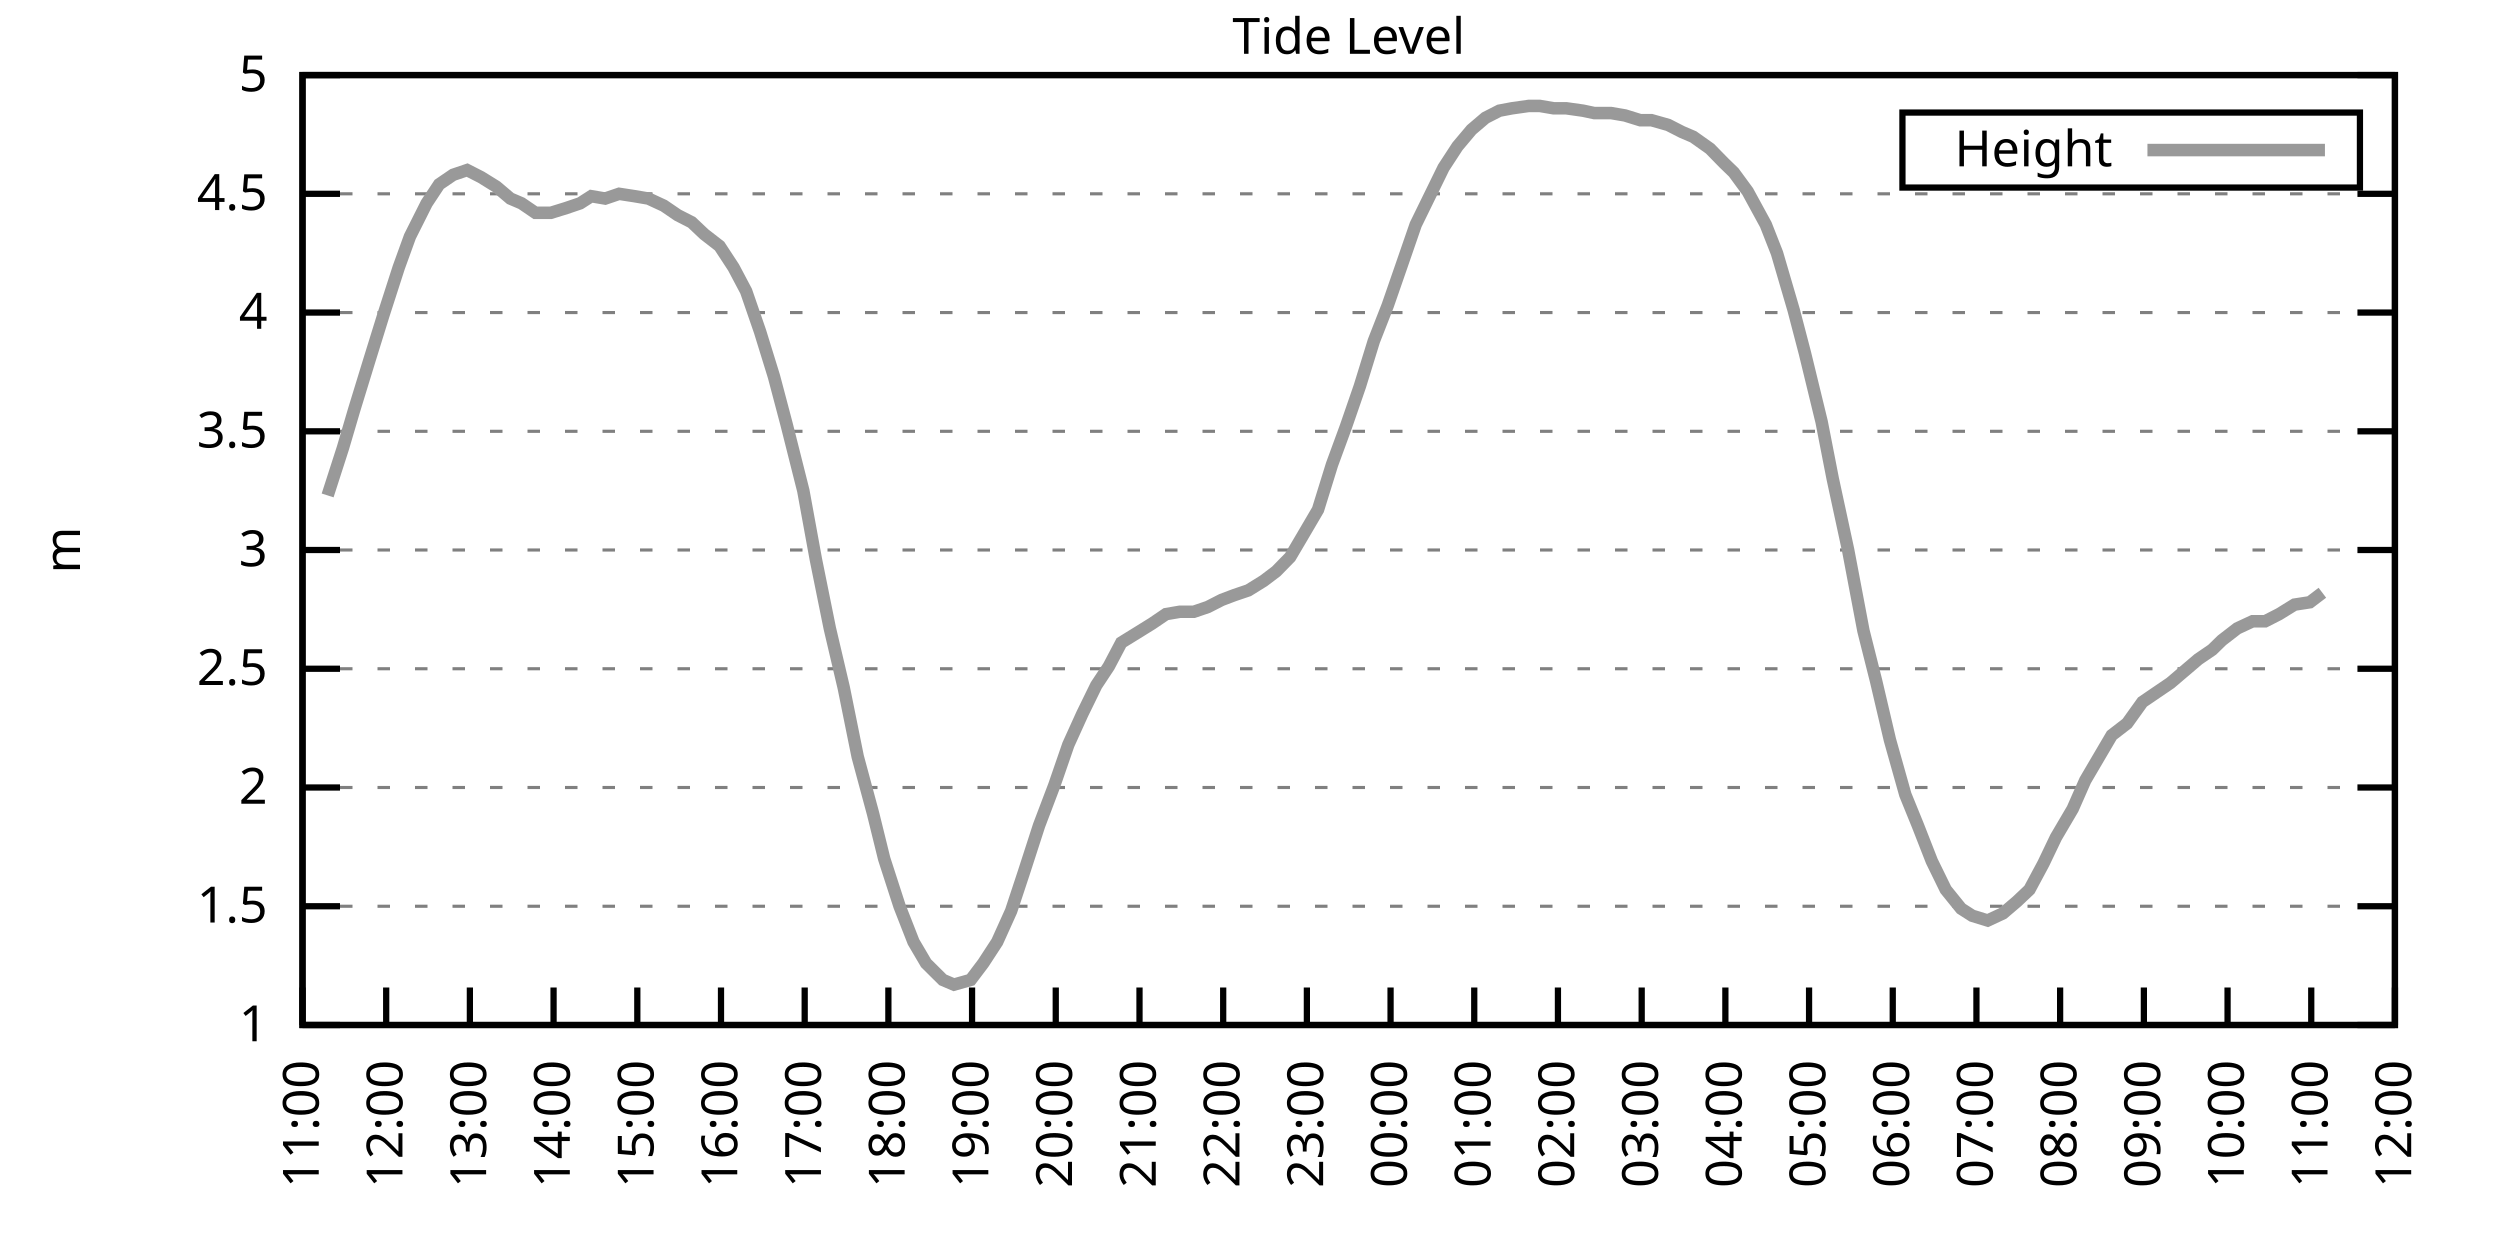
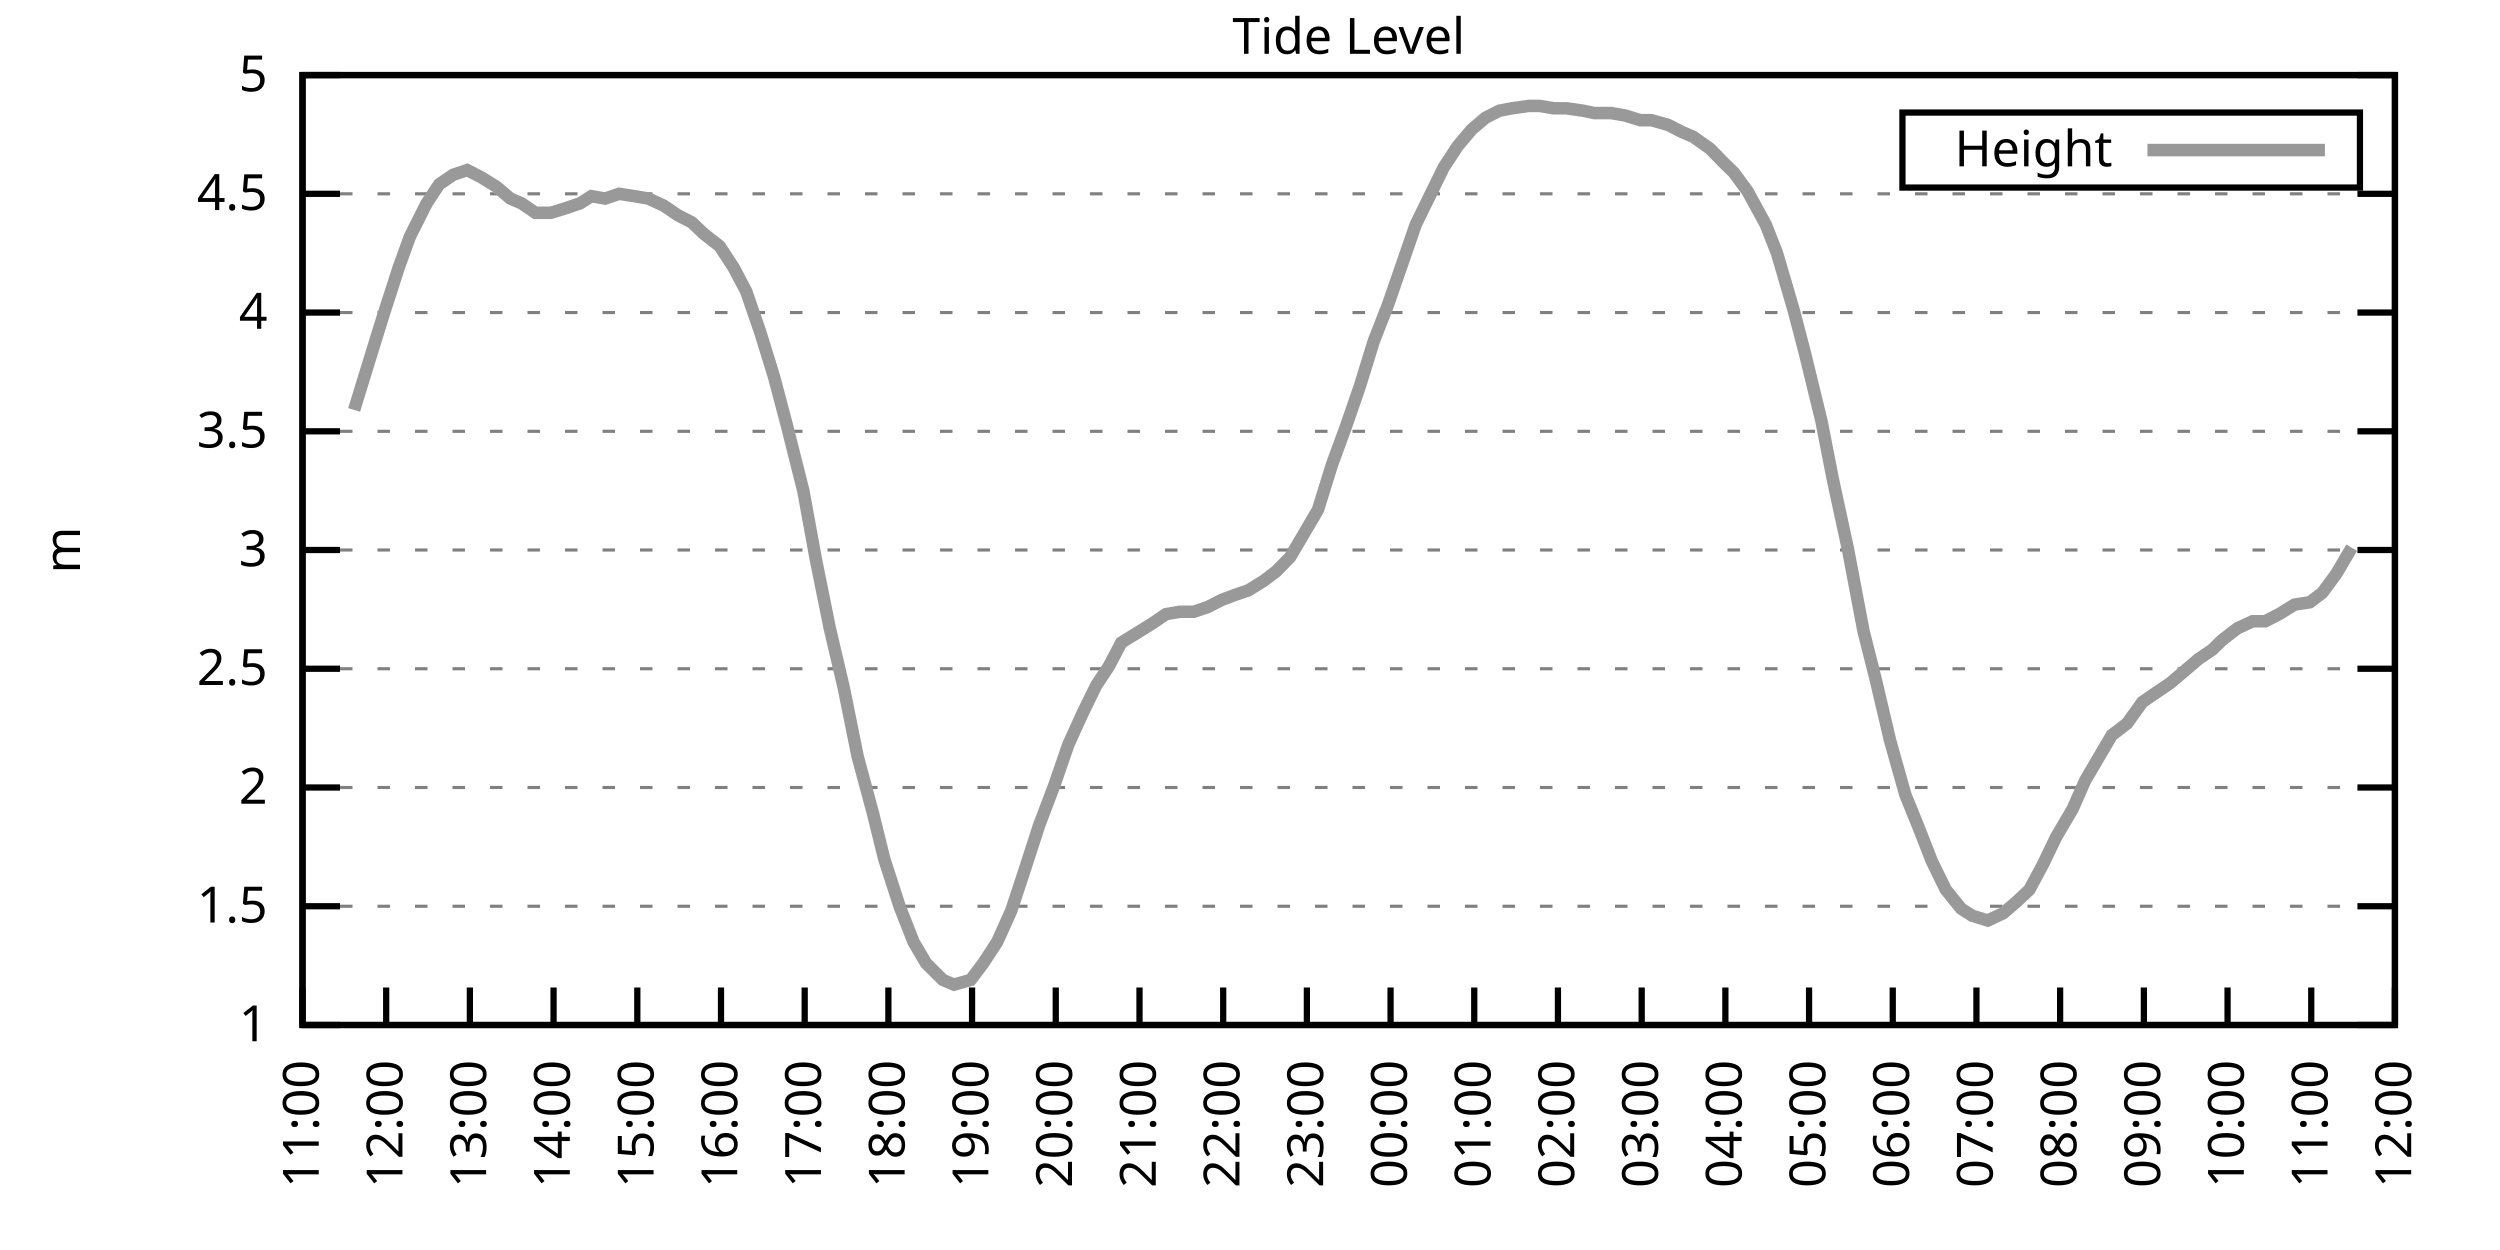
<svg xmlns="http://www.w3.org/2000/svg" xmlns:xlink="http://www.w3.org/1999/xlink" width="400" height="200" viewBox="0 0 400 200">
  <g id="gnuplot_canvas">
    <rect x="0" y="0" width="400" height="200" fill="none" />
    <defs>
      <circle id="gpDot" r="0.5" stroke-width="0.5" stroke="currentColor" />
      <path id="gpPt0" stroke-width="0.333" stroke="currentColor" d="M-1,0 h2 M0,-1 v2" />
      <path id="gpPt1" stroke-width="0.333" stroke="currentColor" d="M-1,-1 L1,1 M1,-1 L-1,1" />
      <path id="gpPt2" stroke-width="0.333" stroke="currentColor" d="M-1,0 L1,0 M0,-1 L0,1 M-1,-1 L1,1 M-1,1 L1,-1" />
      <rect id="gpPt3" stroke-width="0.333" stroke="currentColor" x="-1" y="-1" width="2" height="2" />
      <rect id="gpPt4" stroke-width="0.333" stroke="currentColor" fill="currentColor" x="-1" y="-1" width="2" height="2" />
      <circle id="gpPt5" stroke-width="0.333" stroke="currentColor" cx="0" cy="0" r="1" />
      <use xlink:href="#gpPt5" id="gpPt6" fill="currentColor" stroke="none" />
      <path id="gpPt7" stroke-width="0.333" stroke="currentColor" d="M0,-1.33 L-1.33,0.67 L1.33,0.67 z" />
      <use xlink:href="#gpPt7" id="gpPt8" fill="currentColor" stroke="none" />
      <use xlink:href="#gpPt7" id="gpPt9" stroke="currentColor" transform="rotate(180)" />
      <use xlink:href="#gpPt9" id="gpPt10" fill="currentColor" stroke="none" />
      <use xlink:href="#gpPt3" id="gpPt11" stroke="currentColor" transform="rotate(45)" />
      <use xlink:href="#gpPt11" id="gpPt12" fill="currentColor" stroke="none" />
      <path id="gpPt13" stroke-width="0.333" stroke="currentColor" d="M0,1.330 L1.265,0.411 L0.782,-1.067 L-0.782,-1.076 L-1.265,0.411 z" />
      <use xlink:href="#gpPt13" id="gpPt14" fill="currentColor" stroke="none" />
      <filter id="textbox" filterUnits="objectBoundingBox" x="0" y="0" height="1" width="1">
        <feFlood flood-color="white" flood-opacity="1" result="bgnd" />
        <feComposite in="SourceGraphic" in2="bgnd" operator="atop" />
      </filter>
      <filter id="greybox" filterUnits="objectBoundingBox" x="0" y="0" height="1" width="1">
        <feFlood flood-color="lightgrey" flood-opacity="1" result="grey" />
        <feComposite in="SourceGraphic" in2="grey" operator="atop" />
      </filter>
    </defs>
    <g fill="none" color="white" stroke="currentColor" stroke-width="1.00" stroke-linecap="butt" stroke-linejoin="miter">
</g>
    <g fill="none" color="black" stroke="currentColor" stroke-width="1.00" stroke-linecap="butt" stroke-linejoin="miter">
      <g stroke="none" shape-rendering="crispEdges">
        <polygon fill="rgb(255, 255, 255)" points="48.40,164.00 383.18,164.00 383.18,12.02 48.40,12.02 " />
      </g>
    </g>
    <g fill="none" color="black" stroke="currentColor" stroke-width="1.00" stroke-linecap="butt" stroke-linejoin="miter">
</g>
    <g fill="none" color="black" stroke="black" stroke-width="0.50" stroke-linecap="butt" stroke-linejoin="miter">
</g>
    <g fill="none" color="gray" stroke="currentColor" stroke-width="0.50" stroke-linecap="butt" stroke-linejoin="miter">
      <path stroke="gray" stroke-dasharray="2,4" class="gridline" d="M48.40,164.00 L383.19,164.00  " />
    </g>
    <g fill="none" color="gray" stroke="gray" stroke-width="1.00" stroke-linecap="butt" stroke-linejoin="miter">
</g>
    <g fill="none" color="black" stroke="currentColor" stroke-width="1.00" stroke-linecap="butt" stroke-linejoin="miter">
      <path stroke="black" d="M48.40,164.00 L54.40,164.00 M383.19,164.00 L377.19,164.00  " />
      <g transform="translate(42.80,166.60)" stroke="none" fill="black" font-family="Sans" font-size="8.00" text-anchor="end">
        <text>
          <tspan font-family="Sans"> 1</tspan>
        </text>
      </g>
    </g>
    <g fill="none" color="black" stroke="currentColor" stroke-width="1.00" stroke-linecap="butt" stroke-linejoin="miter">
</g>
    <g fill="none" color="black" stroke="black" stroke-width="0.50" stroke-linecap="butt" stroke-linejoin="miter">
</g>
    <g fill="none" color="gray" stroke="currentColor" stroke-width="0.50" stroke-linecap="butt" stroke-linejoin="miter">
      <path stroke="gray" stroke-dasharray="2,4" class="gridline" d="M48.40,145.00 L383.19,145.00  " />
    </g>
    <g fill="none" color="gray" stroke="gray" stroke-width="1.00" stroke-linecap="butt" stroke-linejoin="miter">
</g>
    <g fill="none" color="black" stroke="currentColor" stroke-width="1.00" stroke-linecap="butt" stroke-linejoin="miter">
      <path stroke="black" d="M48.40,145.00 L54.40,145.00 M383.19,145.00 L377.19,145.00  " />
      <g transform="translate(42.80,147.60)" stroke="none" fill="black" font-family="Sans" font-size="8.00" text-anchor="end">
        <text>
          <tspan font-family="Sans"> 1.5</tspan>
        </text>
      </g>
    </g>
    <g fill="none" color="black" stroke="currentColor" stroke-width="1.00" stroke-linecap="butt" stroke-linejoin="miter">
</g>
    <g fill="none" color="black" stroke="black" stroke-width="0.50" stroke-linecap="butt" stroke-linejoin="miter">
</g>
    <g fill="none" color="gray" stroke="currentColor" stroke-width="0.50" stroke-linecap="butt" stroke-linejoin="miter">
      <path stroke="gray" stroke-dasharray="2,4" class="gridline" d="M48.40,126.00 L383.19,126.00  " />
    </g>
    <g fill="none" color="gray" stroke="gray" stroke-width="1.00" stroke-linecap="butt" stroke-linejoin="miter">
</g>
    <g fill="none" color="black" stroke="currentColor" stroke-width="1.00" stroke-linecap="butt" stroke-linejoin="miter">
      <path stroke="black" d="M48.40,126.00 L54.40,126.00 M383.19,126.00 L377.19,126.00  " />
      <g transform="translate(42.80,128.60)" stroke="none" fill="black" font-family="Sans" font-size="8.00" text-anchor="end">
        <text>
          <tspan font-family="Sans"> 2</tspan>
        </text>
      </g>
    </g>
    <g fill="none" color="black" stroke="currentColor" stroke-width="1.00" stroke-linecap="butt" stroke-linejoin="miter">
</g>
    <g fill="none" color="black" stroke="black" stroke-width="0.50" stroke-linecap="butt" stroke-linejoin="miter">
</g>
    <g fill="none" color="gray" stroke="currentColor" stroke-width="0.50" stroke-linecap="butt" stroke-linejoin="miter">
      <path stroke="gray" stroke-dasharray="2,4" class="gridline" d="M48.40,107.00 L383.19,107.00  " />
    </g>
    <g fill="none" color="gray" stroke="gray" stroke-width="1.00" stroke-linecap="butt" stroke-linejoin="miter">
</g>
    <g fill="none" color="black" stroke="currentColor" stroke-width="1.00" stroke-linecap="butt" stroke-linejoin="miter">
      <path stroke="black" d="M48.40,107.00 L54.40,107.00 M383.19,107.00 L377.19,107.00  " />
      <g transform="translate(42.80,109.60)" stroke="none" fill="black" font-family="Sans" font-size="8.00" text-anchor="end">
        <text>
          <tspan font-family="Sans"> 2.5</tspan>
        </text>
      </g>
    </g>
    <g fill="none" color="black" stroke="currentColor" stroke-width="1.00" stroke-linecap="butt" stroke-linejoin="miter">
</g>
    <g fill="none" color="black" stroke="black" stroke-width="0.50" stroke-linecap="butt" stroke-linejoin="miter">
</g>
    <g fill="none" color="gray" stroke="currentColor" stroke-width="0.50" stroke-linecap="butt" stroke-linejoin="miter">
      <path stroke="gray" stroke-dasharray="2,4" class="gridline" d="M48.40,88.00 L383.19,88.00  " />
    </g>
    <g fill="none" color="gray" stroke="gray" stroke-width="1.00" stroke-linecap="butt" stroke-linejoin="miter">
</g>
    <g fill="none" color="black" stroke="currentColor" stroke-width="1.00" stroke-linecap="butt" stroke-linejoin="miter">
      <path stroke="black" d="M48.40,88.00 L54.40,88.00 M383.19,88.00 L377.19,88.00  " />
      <g transform="translate(42.80,90.60)" stroke="none" fill="black" font-family="Sans" font-size="8.00" text-anchor="end">
        <text>
          <tspan font-family="Sans"> 3</tspan>
        </text>
      </g>
    </g>
    <g fill="none" color="black" stroke="currentColor" stroke-width="1.00" stroke-linecap="butt" stroke-linejoin="miter">
</g>
    <g fill="none" color="black" stroke="black" stroke-width="0.50" stroke-linecap="butt" stroke-linejoin="miter">
</g>
    <g fill="none" color="gray" stroke="currentColor" stroke-width="0.50" stroke-linecap="butt" stroke-linejoin="miter">
      <path stroke="gray" stroke-dasharray="2,4" class="gridline" d="M48.40,69.01 L383.19,69.01  " />
    </g>
    <g fill="none" color="gray" stroke="gray" stroke-width="1.00" stroke-linecap="butt" stroke-linejoin="miter">
</g>
    <g fill="none" color="black" stroke="currentColor" stroke-width="1.00" stroke-linecap="butt" stroke-linejoin="miter">
      <path stroke="black" d="M48.40,69.01 L54.40,69.01 M383.19,69.01 L377.19,69.01  " />
      <g transform="translate(42.80,71.61)" stroke="none" fill="black" font-family="Sans" font-size="8.00" text-anchor="end">
        <text>
          <tspan font-family="Sans"> 3.5</tspan>
        </text>
      </g>
    </g>
    <g fill="none" color="black" stroke="currentColor" stroke-width="1.00" stroke-linecap="butt" stroke-linejoin="miter">
</g>
    <g fill="none" color="black" stroke="black" stroke-width="0.50" stroke-linecap="butt" stroke-linejoin="miter">
</g>
    <g fill="none" color="gray" stroke="currentColor" stroke-width="0.50" stroke-linecap="butt" stroke-linejoin="miter">
      <path stroke="gray" stroke-dasharray="2,4" class="gridline" d="M48.40,50.01 L383.19,50.01  " />
    </g>
    <g fill="none" color="gray" stroke="gray" stroke-width="1.00" stroke-linecap="butt" stroke-linejoin="miter">
</g>
    <g fill="none" color="black" stroke="currentColor" stroke-width="1.00" stroke-linecap="butt" stroke-linejoin="miter">
      <path stroke="black" d="M48.40,50.01 L54.40,50.01 M383.19,50.01 L377.19,50.01  " />
      <g transform="translate(42.80,52.61)" stroke="none" fill="black" font-family="Sans" font-size="8.00" text-anchor="end">
        <text>
          <tspan font-family="Sans"> 4</tspan>
        </text>
      </g>
    </g>
    <g fill="none" color="black" stroke="currentColor" stroke-width="1.00" stroke-linecap="butt" stroke-linejoin="miter">
</g>
    <g fill="none" color="black" stroke="black" stroke-width="0.50" stroke-linecap="butt" stroke-linejoin="miter">
</g>
    <g fill="none" color="gray" stroke="currentColor" stroke-width="0.50" stroke-linecap="butt" stroke-linejoin="miter">
      <path stroke="gray" stroke-dasharray="2,4" class="gridline" d="M48.40,31.01 L383.19,31.01  " />
    </g>
    <g fill="none" color="gray" stroke="gray" stroke-width="1.00" stroke-linecap="butt" stroke-linejoin="miter">
</g>
    <g fill="none" color="black" stroke="currentColor" stroke-width="1.00" stroke-linecap="butt" stroke-linejoin="miter">
      <path stroke="black" d="M48.40,31.01 L54.40,31.01 M383.19,31.01 L377.19,31.01  " />
      <g transform="translate(42.80,33.61)" stroke="none" fill="black" font-family="Sans" font-size="8.00" text-anchor="end">
        <text>
          <tspan font-family="Sans"> 4.5</tspan>
        </text>
      </g>
    </g>
    <g fill="none" color="black" stroke="currentColor" stroke-width="1.00" stroke-linecap="butt" stroke-linejoin="miter">
</g>
    <g fill="none" color="black" stroke="black" stroke-width="0.50" stroke-linecap="butt" stroke-linejoin="miter">
</g>
    <g fill="none" color="gray" stroke="currentColor" stroke-width="0.50" stroke-linecap="butt" stroke-linejoin="miter">
      <path stroke="gray" stroke-dasharray="2,4" class="gridline" d="M48.40,12.01 L383.19,12.01  " />
    </g>
    <g fill="none" color="gray" stroke="gray" stroke-width="1.00" stroke-linecap="butt" stroke-linejoin="miter">
</g>
    <g fill="none" color="black" stroke="currentColor" stroke-width="1.00" stroke-linecap="butt" stroke-linejoin="miter">
      <path stroke="black" d="M48.40,12.01 L54.40,12.01 M383.19,12.01 L377.19,12.01  " />
      <g transform="translate(42.80,14.61)" stroke="none" fill="black" font-family="Sans" font-size="8.00" text-anchor="end">
        <text>
          <tspan font-family="Sans"> 5</tspan>
        </text>
      </g>
    </g>
    <g fill="none" color="black" stroke="currentColor" stroke-width="1.00" stroke-linecap="butt" stroke-linejoin="miter">
      <path stroke="black" d="M48.40,164.00 L48.40,158.00  " />
      <g transform="translate(51.00,169.60) rotate(270.00)" stroke="none" fill="black" font-family="Sans" font-size="8.00" text-anchor="end">
        <text>
          <tspan font-family="Sans">11:00</tspan>
        </text>
      </g>
    </g>
    <g fill="none" color="black" stroke="currentColor" stroke-width="1.00" stroke-linecap="butt" stroke-linejoin="miter">
      <path stroke="black" d="M61.79,164.00 L61.79,158.00  " />
      <g transform="translate(64.39,169.60) rotate(270.00)" stroke="none" fill="black" font-family="Sans" font-size="8.00" text-anchor="end">
        <text>
          <tspan font-family="Sans">12:00</tspan>
        </text>
      </g>
    </g>
    <g fill="none" color="black" stroke="currentColor" stroke-width="1.00" stroke-linecap="butt" stroke-linejoin="miter">
      <path stroke="black" d="M75.18,164.00 L75.18,158.00  " />
      <g transform="translate(77.78,169.60) rotate(270.00)" stroke="none" fill="black" font-family="Sans" font-size="8.00" text-anchor="end">
        <text>
          <tspan font-family="Sans">13:00</tspan>
        </text>
      </g>
    </g>
    <g fill="none" color="black" stroke="currentColor" stroke-width="1.00" stroke-linecap="butt" stroke-linejoin="miter">
      <path stroke="black" d="M88.57,164.00 L88.57,158.00  " />
      <g transform="translate(91.17,169.60) rotate(270.00)" stroke="none" fill="black" font-family="Sans" font-size="8.00" text-anchor="end">
        <text>
          <tspan font-family="Sans">14:00</tspan>
        </text>
      </g>
    </g>
    <g fill="none" color="black" stroke="currentColor" stroke-width="1.00" stroke-linecap="butt" stroke-linejoin="miter">
      <path stroke="black" d="M101.97,164.00 L101.97,158.00  " />
      <g transform="translate(104.57,169.60) rotate(270.00)" stroke="none" fill="black" font-family="Sans" font-size="8.00" text-anchor="end">
        <text>
          <tspan font-family="Sans">15:00</tspan>
        </text>
      </g>
    </g>
    <g fill="none" color="black" stroke="currentColor" stroke-width="1.00" stroke-linecap="butt" stroke-linejoin="miter">
      <path stroke="black" d="M115.36,164.00 L115.36,158.00  " />
      <g transform="translate(117.96,169.60) rotate(270.00)" stroke="none" fill="black" font-family="Sans" font-size="8.00" text-anchor="end">
        <text>
          <tspan font-family="Sans">16:00</tspan>
        </text>
      </g>
    </g>
    <g fill="none" color="black" stroke="currentColor" stroke-width="1.00" stroke-linecap="butt" stroke-linejoin="miter">
      <path stroke="black" d="M128.75,164.00 L128.75,158.00  " />
      <g transform="translate(131.35,169.60) rotate(270.00)" stroke="none" fill="black" font-family="Sans" font-size="8.00" text-anchor="end">
        <text>
          <tspan font-family="Sans">17:00</tspan>
        </text>
      </g>
    </g>
    <g fill="none" color="black" stroke="currentColor" stroke-width="1.00" stroke-linecap="butt" stroke-linejoin="miter">
      <path stroke="black" d="M142.14,164.00 L142.14,158.00  " />
      <g transform="translate(144.74,169.60) rotate(270.00)" stroke="none" fill="black" font-family="Sans" font-size="8.00" text-anchor="end">
        <text>
          <tspan font-family="Sans">18:00</tspan>
        </text>
      </g>
    </g>
    <g fill="none" color="black" stroke="currentColor" stroke-width="1.00" stroke-linecap="butt" stroke-linejoin="miter">
      <path stroke="black" d="M155.53,164.00 L155.53,158.00  " />
      <g transform="translate(158.13,169.60) rotate(270.00)" stroke="none" fill="black" font-family="Sans" font-size="8.00" text-anchor="end">
        <text>
          <tspan font-family="Sans">19:00</tspan>
        </text>
      </g>
    </g>
    <g fill="none" color="black" stroke="currentColor" stroke-width="1.00" stroke-linecap="butt" stroke-linejoin="miter">
      <path stroke="black" d="M168.92,164.00 L168.92,158.00  " />
      <g transform="translate(171.52,169.60) rotate(270.00)" stroke="none" fill="black" font-family="Sans" font-size="8.00" text-anchor="end">
        <text>
          <tspan font-family="Sans">20:00</tspan>
        </text>
      </g>
    </g>
    <g fill="none" color="black" stroke="currentColor" stroke-width="1.00" stroke-linecap="butt" stroke-linejoin="miter">
      <path stroke="black" d="M182.32,164.00 L182.32,158.00  " />
      <g transform="translate(184.92,169.60) rotate(270.00)" stroke="none" fill="black" font-family="Sans" font-size="8.00" text-anchor="end">
        <text>
          <tspan font-family="Sans">21:00</tspan>
        </text>
      </g>
    </g>
    <g fill="none" color="black" stroke="currentColor" stroke-width="1.00" stroke-linecap="butt" stroke-linejoin="miter">
      <path stroke="black" d="M195.71,164.00 L195.71,158.00  " />
      <g transform="translate(198.31,169.60) rotate(270.00)" stroke="none" fill="black" font-family="Sans" font-size="8.00" text-anchor="end">
        <text>
          <tspan font-family="Sans">22:00</tspan>
        </text>
      </g>
    </g>
    <g fill="none" color="black" stroke="currentColor" stroke-width="1.00" stroke-linecap="butt" stroke-linejoin="miter">
      <path stroke="black" d="M209.10,164.00 L209.10,158.00  " />
      <g transform="translate(211.70,169.60) rotate(270.00)" stroke="none" fill="black" font-family="Sans" font-size="8.00" text-anchor="end">
        <text>
          <tspan font-family="Sans">23:00</tspan>
        </text>
      </g>
    </g>
    <g fill="none" color="black" stroke="currentColor" stroke-width="1.00" stroke-linecap="butt" stroke-linejoin="miter">
      <path stroke="black" d="M222.49,164.00 L222.49,158.00  " />
      <g transform="translate(225.09,169.60) rotate(270.00)" stroke="none" fill="black" font-family="Sans" font-size="8.00" text-anchor="end">
        <text>
          <tspan font-family="Sans">00:00</tspan>
        </text>
      </g>
    </g>
    <g fill="none" color="black" stroke="currentColor" stroke-width="1.00" stroke-linecap="butt" stroke-linejoin="miter">
      <path stroke="black" d="M235.88,164.00 L235.88,158.00  " />
      <g transform="translate(238.48,169.60) rotate(270.00)" stroke="none" fill="black" font-family="Sans" font-size="8.00" text-anchor="end">
        <text>
          <tspan font-family="Sans">01:00</tspan>
        </text>
      </g>
    </g>
    <g fill="none" color="black" stroke="currentColor" stroke-width="1.00" stroke-linecap="butt" stroke-linejoin="miter">
      <path stroke="black" d="M249.27,164.00 L249.27,158.00  " />
      <g transform="translate(251.87,169.60) rotate(270.00)" stroke="none" fill="black" font-family="Sans" font-size="8.00" text-anchor="end">
        <text>
          <tspan font-family="Sans">02:00</tspan>
        </text>
      </g>
    </g>
    <g fill="none" color="black" stroke="currentColor" stroke-width="1.00" stroke-linecap="butt" stroke-linejoin="miter">
      <path stroke="black" d="M262.67,164.00 L262.67,158.00  " />
      <g transform="translate(265.27,169.60) rotate(270.00)" stroke="none" fill="black" font-family="Sans" font-size="8.00" text-anchor="end">
        <text>
          <tspan font-family="Sans">03:00</tspan>
        </text>
      </g>
    </g>
    <g fill="none" color="black" stroke="currentColor" stroke-width="1.00" stroke-linecap="butt" stroke-linejoin="miter">
      <path stroke="black" d="M276.06,164.00 L276.06,158.00  " />
      <g transform="translate(278.66,169.60) rotate(270.00)" stroke="none" fill="black" font-family="Sans" font-size="8.00" text-anchor="end">
        <text>
          <tspan font-family="Sans">04:00</tspan>
        </text>
      </g>
    </g>
    <g fill="none" color="black" stroke="currentColor" stroke-width="1.00" stroke-linecap="butt" stroke-linejoin="miter">
      <path stroke="black" d="M289.45,164.00 L289.45,158.00  " />
      <g transform="translate(292.05,169.60) rotate(270.00)" stroke="none" fill="black" font-family="Sans" font-size="8.00" text-anchor="end">
        <text>
          <tspan font-family="Sans">05:00</tspan>
        </text>
      </g>
    </g>
    <g fill="none" color="black" stroke="currentColor" stroke-width="1.00" stroke-linecap="butt" stroke-linejoin="miter">
      <path stroke="black" d="M302.84,164.00 L302.84,158.00  " />
      <g transform="translate(305.44,169.60) rotate(270.00)" stroke="none" fill="black" font-family="Sans" font-size="8.00" text-anchor="end">
        <text>
          <tspan font-family="Sans">06:00</tspan>
        </text>
      </g>
    </g>
    <g fill="none" color="black" stroke="currentColor" stroke-width="1.00" stroke-linecap="butt" stroke-linejoin="miter">
      <path stroke="black" d="M316.23,164.00 L316.23,158.00  " />
      <g transform="translate(318.83,169.60) rotate(270.00)" stroke="none" fill="black" font-family="Sans" font-size="8.00" text-anchor="end">
        <text>
          <tspan font-family="Sans">07:00</tspan>
        </text>
      </g>
    </g>
    <g fill="none" color="black" stroke="currentColor" stroke-width="1.00" stroke-linecap="butt" stroke-linejoin="miter">
      <path stroke="black" d="M329.62,164.00 L329.62,158.00  " />
      <g transform="translate(332.22,169.60) rotate(270.00)" stroke="none" fill="black" font-family="Sans" font-size="8.00" text-anchor="end">
        <text>
          <tspan font-family="Sans">08:00</tspan>
        </text>
      </g>
    </g>
    <g fill="none" color="black" stroke="currentColor" stroke-width="1.00" stroke-linecap="butt" stroke-linejoin="miter">
      <path stroke="black" d="M343.02,164.00 L343.02,158.00  " />
      <g transform="translate(345.62,169.60) rotate(270.00)" stroke="none" fill="black" font-family="Sans" font-size="8.00" text-anchor="end">
        <text>
          <tspan font-family="Sans">09:00</tspan>
        </text>
      </g>
    </g>
    <g fill="none" color="black" stroke="currentColor" stroke-width="1.00" stroke-linecap="butt" stroke-linejoin="miter">
      <path stroke="black" d="M356.41,164.00 L356.41,158.00  " />
      <g transform="translate(359.01,169.60) rotate(270.00)" stroke="none" fill="black" font-family="Sans" font-size="8.00" text-anchor="end">
        <text>
          <tspan font-family="Sans">10:00</tspan>
        </text>
      </g>
    </g>
    <g fill="none" color="black" stroke="currentColor" stroke-width="1.00" stroke-linecap="butt" stroke-linejoin="miter">
      <path stroke="black" d="M369.80,164.00 L369.80,158.00  " />
      <g transform="translate(372.40,169.60) rotate(270.00)" stroke="none" fill="black" font-family="Sans" font-size="8.00" text-anchor="end">
        <text>
          <tspan font-family="Sans">11:00</tspan>
        </text>
      </g>
    </g>
    <g fill="none" color="black" stroke="currentColor" stroke-width="1.00" stroke-linecap="butt" stroke-linejoin="miter">
      <path stroke="black" d="M383.19,164.00 L383.19,158.00  " />
      <g transform="translate(385.79,169.60) rotate(270.00)" stroke="none" fill="black" font-family="Sans" font-size="8.00" text-anchor="end">
        <text>
          <tspan font-family="Sans">12:00</tspan>
        </text>
      </g>
    </g>
    <g fill="none" color="black" stroke="currentColor" stroke-width="1.00" stroke-linecap="butt" stroke-linejoin="miter">
</g>
    <g fill="none" color="black" stroke="currentColor" stroke-width="1.00" stroke-linecap="butt" stroke-linejoin="miter">
      <path stroke="black" d="M48.40,12.01 L48.40,164.00 L383.19,164.00 L383.19,12.01 L48.40,12.01 Z  " />
    </g>
    <g fill="none" color="black" stroke="currentColor" stroke-width="1.00" stroke-linecap="butt" stroke-linejoin="miter">
</g>
    <g fill="none" color="black" stroke="currentColor" stroke-width="1.00" stroke-linecap="butt" stroke-linejoin="miter">
      <path stroke="black" d="M304.39,30.01 L304.39,18.01 L377.59,18.01 L377.59,30.01 L304.39,30.01 Z  " />
    </g>
    <g id="Tide_level_plot_1">
      <g fill="none" color="white" stroke="black" stroke-width="2.00" stroke-linecap="butt" stroke-linejoin="miter">
</g>
      <g fill="none" color="black" stroke="currentColor" stroke-width="2.00" stroke-linecap="butt" stroke-linejoin="miter">
        <g transform="translate(337.99,26.61)" stroke="none" fill="black" font-family="Sans" font-size="8.00" text-anchor="end">
          <text>
            <tspan font-family="Sans">Height</tspan>
          </text>
        </g>
      </g>
      <g fill="none" color="black" stroke="currentColor" stroke-width="2.00" stroke-linecap="butt" stroke-linejoin="miter">
-         <path stroke="rgb(153, 153, 153)" d="M343.59,24.01 L371.99,24.01 M52.42,79.27 L54.87,71.67 L56.66,65.59 L59.11,57.61 L61.35,50.39 L63.80,42.79   L65.59,37.85 L68.26,32.53 L70.27,29.49 L72.50,27.97 L74.74,27.21 L76.97,28.35 L79.42,29.87 L81.66,31.77   L83.44,32.53 L85.67,34.05 L88.13,34.05 L90.58,33.29 L92.82,32.53 L94.60,31.39 L96.83,31.77 L99.06,31.01   L101.52,31.39 L103.75,31.77 L106.21,32.91 L108.44,34.43 L110.67,35.57 L112.68,37.47 L115.13,39.37 L117.37,42.79   L119.38,46.59 L121.61,53.05 L123.84,60.27 L125.85,67.87 L128.53,78.51 L130.54,89.52 L132.77,100.54 L135.00,110.04   L137.23,121.06 L139.69,130.18 L141.47,137.40 L143.93,145.00 L146.16,150.70 L148.17,154.12 L150.85,156.78 L152.63,157.54   L155.31,156.78 L157.32,154.12 L159.55,150.70 L161.78,145.76 L163.79,139.68 L166.25,132.08 L168.70,125.62 L170.93,119.16   L173.17,114.22 L175.40,109.66 L177.41,106.62 L179.41,102.82 L181.87,101.30 L184.32,99.78 L186.56,98.26 L188.79,97.88   L191.02,97.88 L193.25,97.12 L195.48,95.98 L197.49,95.22 L199.73,94.46 L202.18,92.94 L204.19,91.42 L206.42,89.14   L208.43,85.73 L210.88,81.55 L213.12,74.33 L215.35,68.25 L217.58,61.79 L219.81,54.57 L222.04,48.87 L224.28,42.41   L226.51,35.95 L228.74,31.39 L230.97,26.83 L233.20,23.41 L235.44,20.75 L237.67,18.85 L239.90,17.71 L241.91,17.33   L244.59,16.95 L246.37,16.95 L248.60,17.33 L250.61,17.33 L253.29,17.71 L255.08,18.09 L257.76,18.09 L259.99,18.47   L262.44,19.23 L264.23,19.23 L266.91,19.99 L269.14,21.13 L270.92,21.89 L273.60,23.79 L275.83,26.07 L277.40,27.59   L279.63,30.63 L282.53,35.95 L284.32,40.51 L286.99,49.63 L288.78,56.47 L291.46,67.49 L293.24,76.61 L295.70,88.00   L298.15,100.92 L300.16,108.90 L302.39,118.40 L304.85,127.14 L306.86,132.08 L309.09,137.78 L311.32,142.34 L313.78,145.38   L315.56,146.52 L318.02,147.28 L320.47,146.14 L322.70,144.24 L324.71,142.34 L326.95,138.16 L328.95,133.98 L331.63,129.42   L333.64,124.86 L335.87,121.06 L337.88,117.64 L340.34,115.74 L342.79,112.32 L345.02,110.80 L347.26,109.28 L349.49,107.38   L351.72,105.48 L353.95,103.96 L355.51,102.44 L357.97,100.54 L360.42,99.40 L362.43,99.40 L364.66,98.26 L367.12,96.74   L369.58,96.36 L371.58,94.84  " />
+         <path stroke="rgb(153, 153, 153)" d="M343.59,24.01 L371.99,24.01 M56.66,65.59 L59.11,57.61 L61.35,50.39 L63.80,42.79 L65.59,37.85 L68.26,32.53   L70.27,29.49 L72.50,27.97 L74.74,27.21 L76.97,28.35 L79.42,29.87 L81.66,31.77 L83.44,32.53 L85.67,34.05   L88.13,34.05 L90.58,33.29 L92.82,32.53 L94.60,31.39 L96.83,31.77 L99.06,31.01 L101.52,31.39 L103.75,31.77   L106.21,32.91 L108.44,34.43 L110.67,35.57 L112.68,37.47 L115.13,39.37 L117.37,42.79 L119.38,46.59 L121.61,53.05   L123.84,60.27 L125.85,67.87 L128.53,78.51 L130.54,89.52 L132.77,100.54 L135.00,110.04 L137.23,121.06 L139.69,130.18   L141.47,137.40 L143.93,145.00 L146.16,150.70 L148.17,154.12 L150.85,156.78 L152.63,157.54 L155.31,156.78 L157.32,154.12   L159.55,150.70 L161.78,145.76 L163.79,139.68 L166.25,132.08 L168.70,125.62 L170.93,119.16 L173.17,114.22 L175.40,109.66   L177.41,106.62 L179.41,102.82 L181.87,101.30 L184.32,99.78 L186.56,98.26 L188.79,97.88 L191.02,97.88 L193.25,97.12   L195.48,95.98 L197.49,95.22 L199.73,94.46 L202.18,92.94 L204.19,91.42 L206.42,89.14 L208.43,85.73 L210.88,81.55   L213.12,74.33 L215.35,68.25 L217.58,61.79 L219.81,54.57 L222.04,48.87 L224.28,42.41 L226.51,35.95 L228.74,31.39   L230.97,26.83 L233.20,23.41 L235.44,20.75 L237.67,18.85 L239.90,17.71 L241.91,17.33 L244.59,16.95 L246.37,16.95   L248.60,17.33 L250.61,17.33 L253.29,17.71 L255.08,18.09 L257.76,18.09 L259.99,18.47 L262.44,19.23 L264.23,19.23   L266.91,19.99 L269.14,21.13 L270.92,21.89 L273.60,23.79 L275.83,26.07 L277.40,27.59 L279.63,30.63 L282.53,35.95   L284.32,40.51 L286.99,49.63 L288.78,56.47 L291.46,67.49 L293.24,76.61 L295.70,88.00 L298.15,100.92 L300.16,108.90   L302.39,118.40 L304.85,127.14 L306.86,132.08 L309.09,137.78 L311.32,142.34 L313.78,145.38 L315.56,146.52 L318.02,147.28   L320.47,146.14 L322.70,144.24 L324.71,142.34 L326.95,138.16 L328.95,133.98 L331.63,129.42 L333.64,124.86 L335.87,121.06   L337.88,117.64 L340.34,115.74 L342.79,112.32 L345.02,110.80 L347.26,109.28 L349.49,107.38 L351.72,105.48 L353.95,103.96   L355.51,102.44 L357.97,100.54 L360.42,99.40 L362.43,99.40 L364.66,98.26 L367.12,96.74 L369.58,96.36 L371.58,94.84   L373.82,91.80 L376.27,87.63  " />
      </g>
    </g>
    <g fill="none" color="black" stroke="currentColor" stroke-width="2.00" stroke-linecap="butt" stroke-linejoin="miter">
</g>
    <g fill="none" color="black" stroke="black" stroke-width="1.00" stroke-linecap="butt" stroke-linejoin="miter">
</g>
    <g fill="none" color="black" stroke="currentColor" stroke-width="1.00" stroke-linecap="butt" stroke-linejoin="miter">
      <path stroke="black" d="M48.40,12.01 L48.40,164.00 L383.19,164.00 L383.19,12.01 L48.40,12.01 Z  " />
      <g transform="translate(12.80,88.01) rotate(270.00)" stroke="none" fill="black" font-family="Sans" font-size="8.00" text-anchor="middle">
        <text>
          <tspan font-family="Sans">m</tspan>
        </text>
      </g>
    </g>
    <g fill="none" color="black" stroke="currentColor" stroke-width="1.00" stroke-linecap="butt" stroke-linejoin="miter">
</g>
    <g fill="none" color="black" stroke="currentColor" stroke-width="1.00" stroke-linecap="butt" stroke-linejoin="miter">
      <g transform="translate(215.79,8.61)" stroke="none" fill="black" font-family="Sans" font-size="8.00" text-anchor="middle">
        <text>
          <tspan font-family="Sans">Tide Level</tspan>
        </text>
      </g>
    </g>
    <g fill="none" color="black" stroke="currentColor" stroke-width="1.00" stroke-linecap="butt" stroke-linejoin="miter">
</g>
  </g>
</svg>
